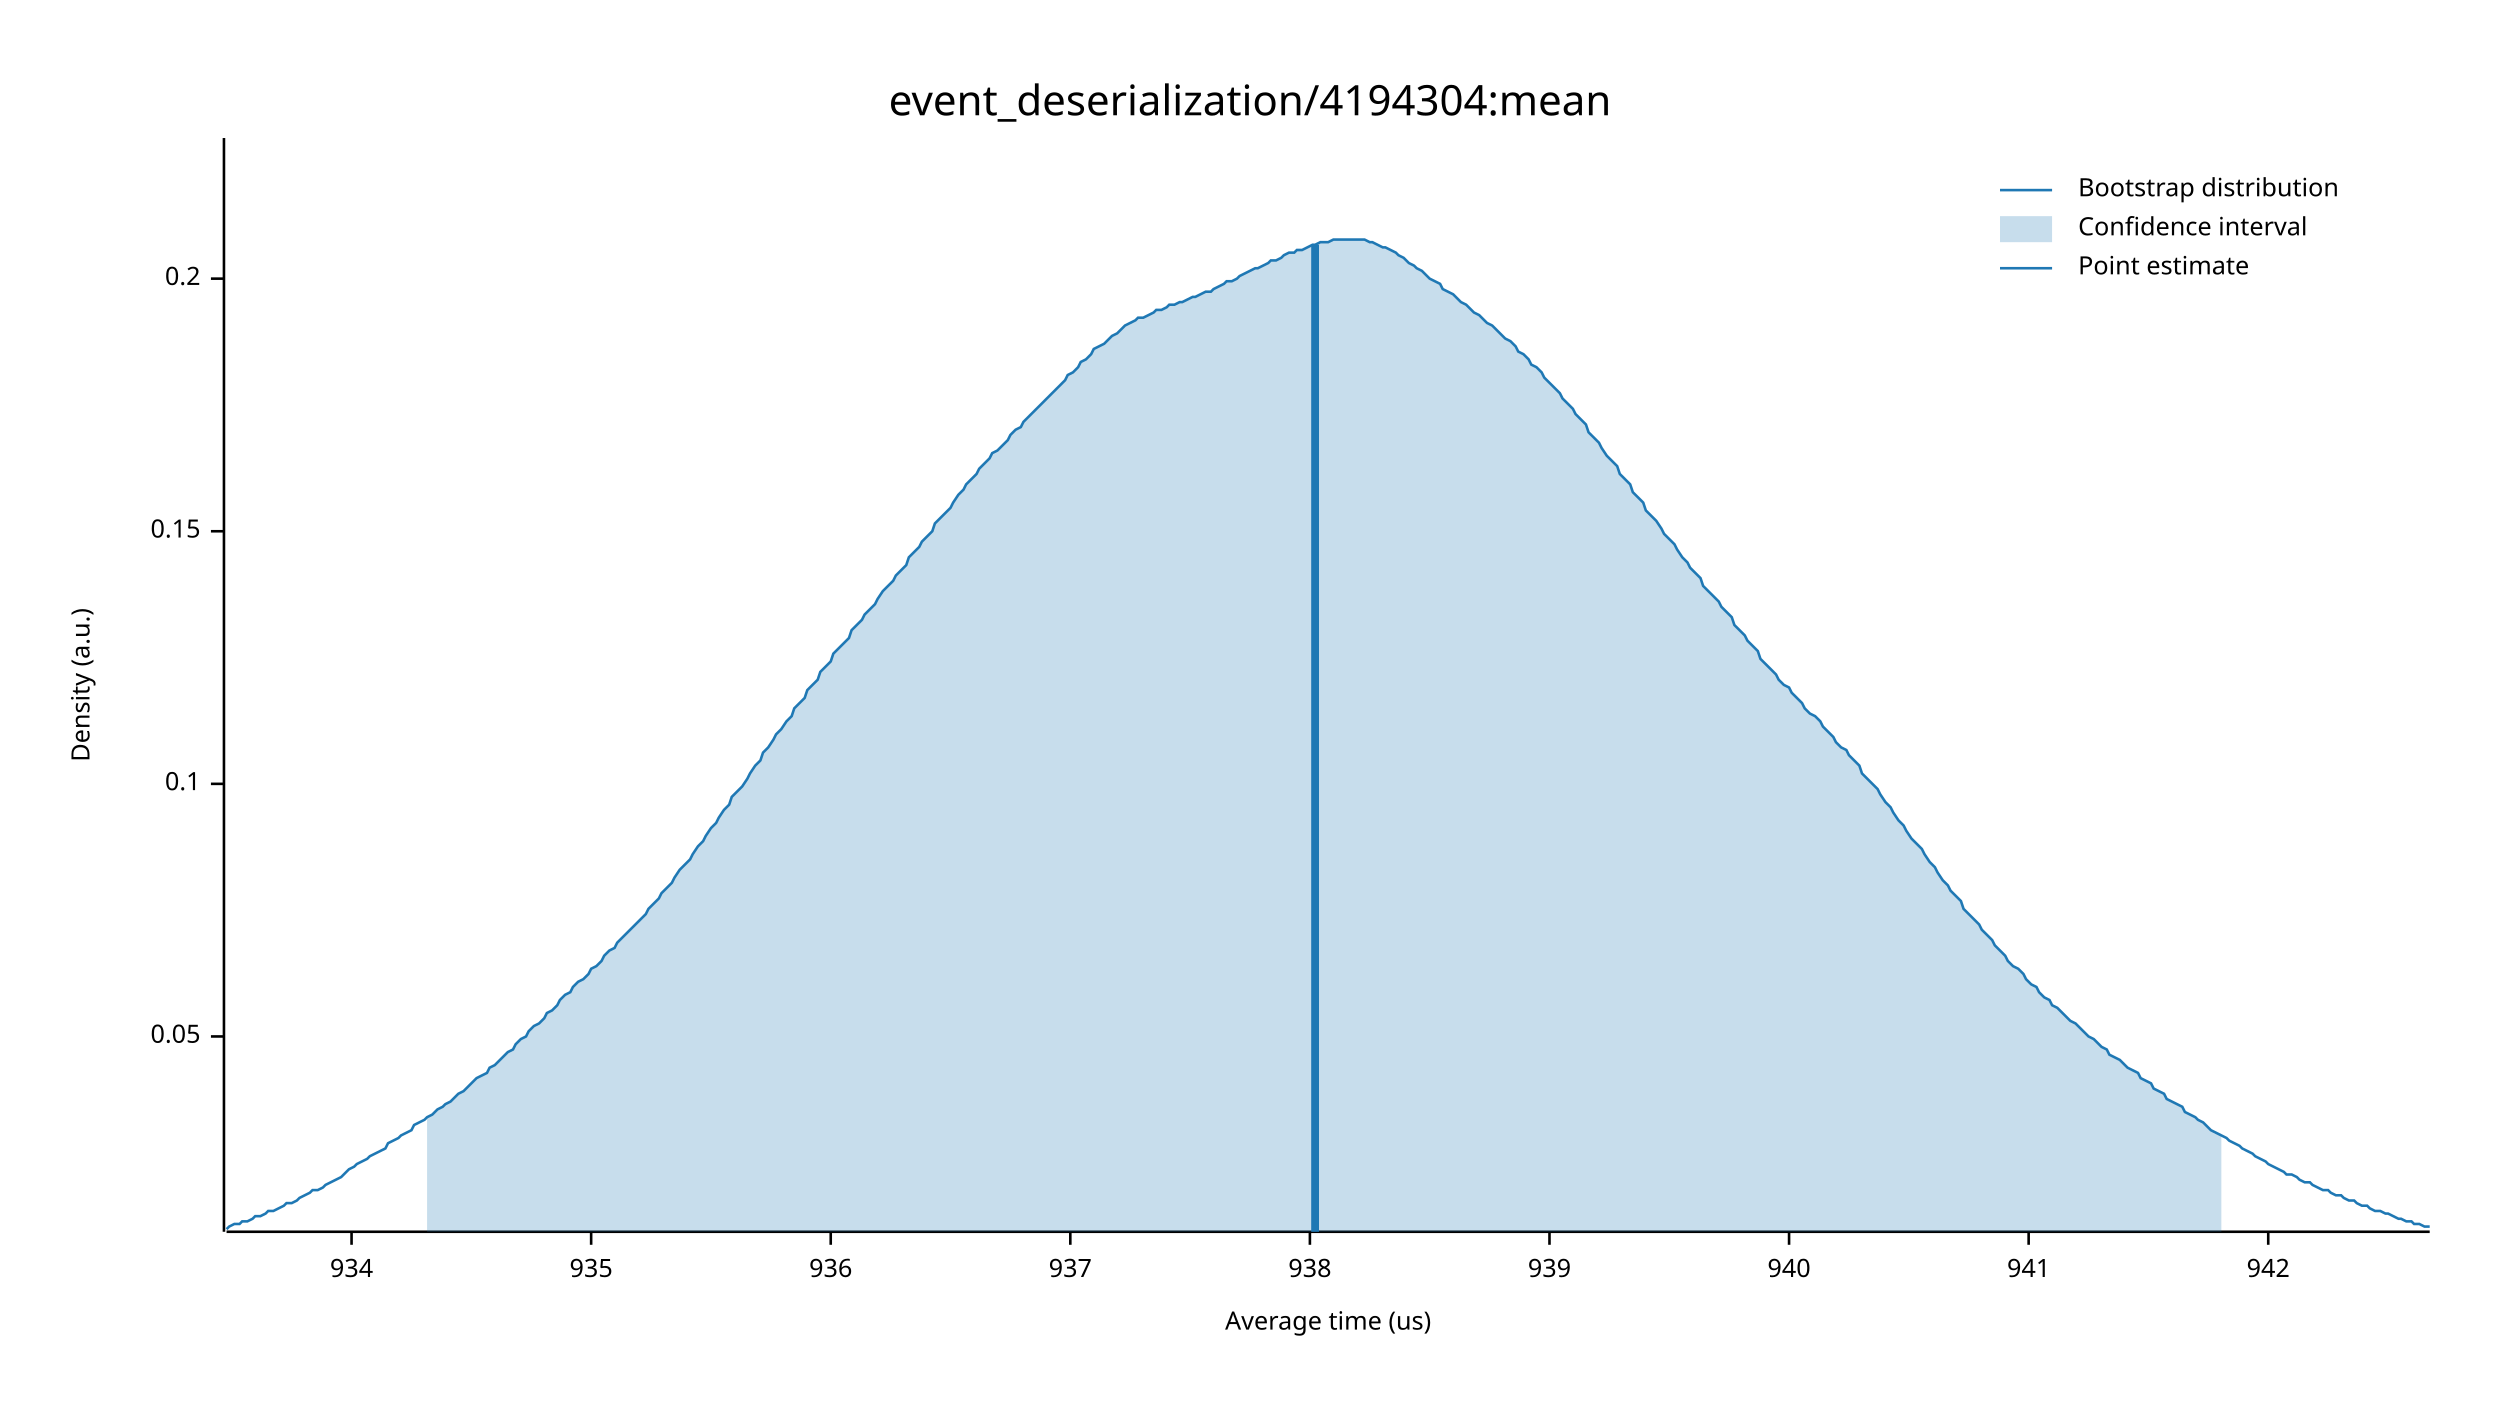
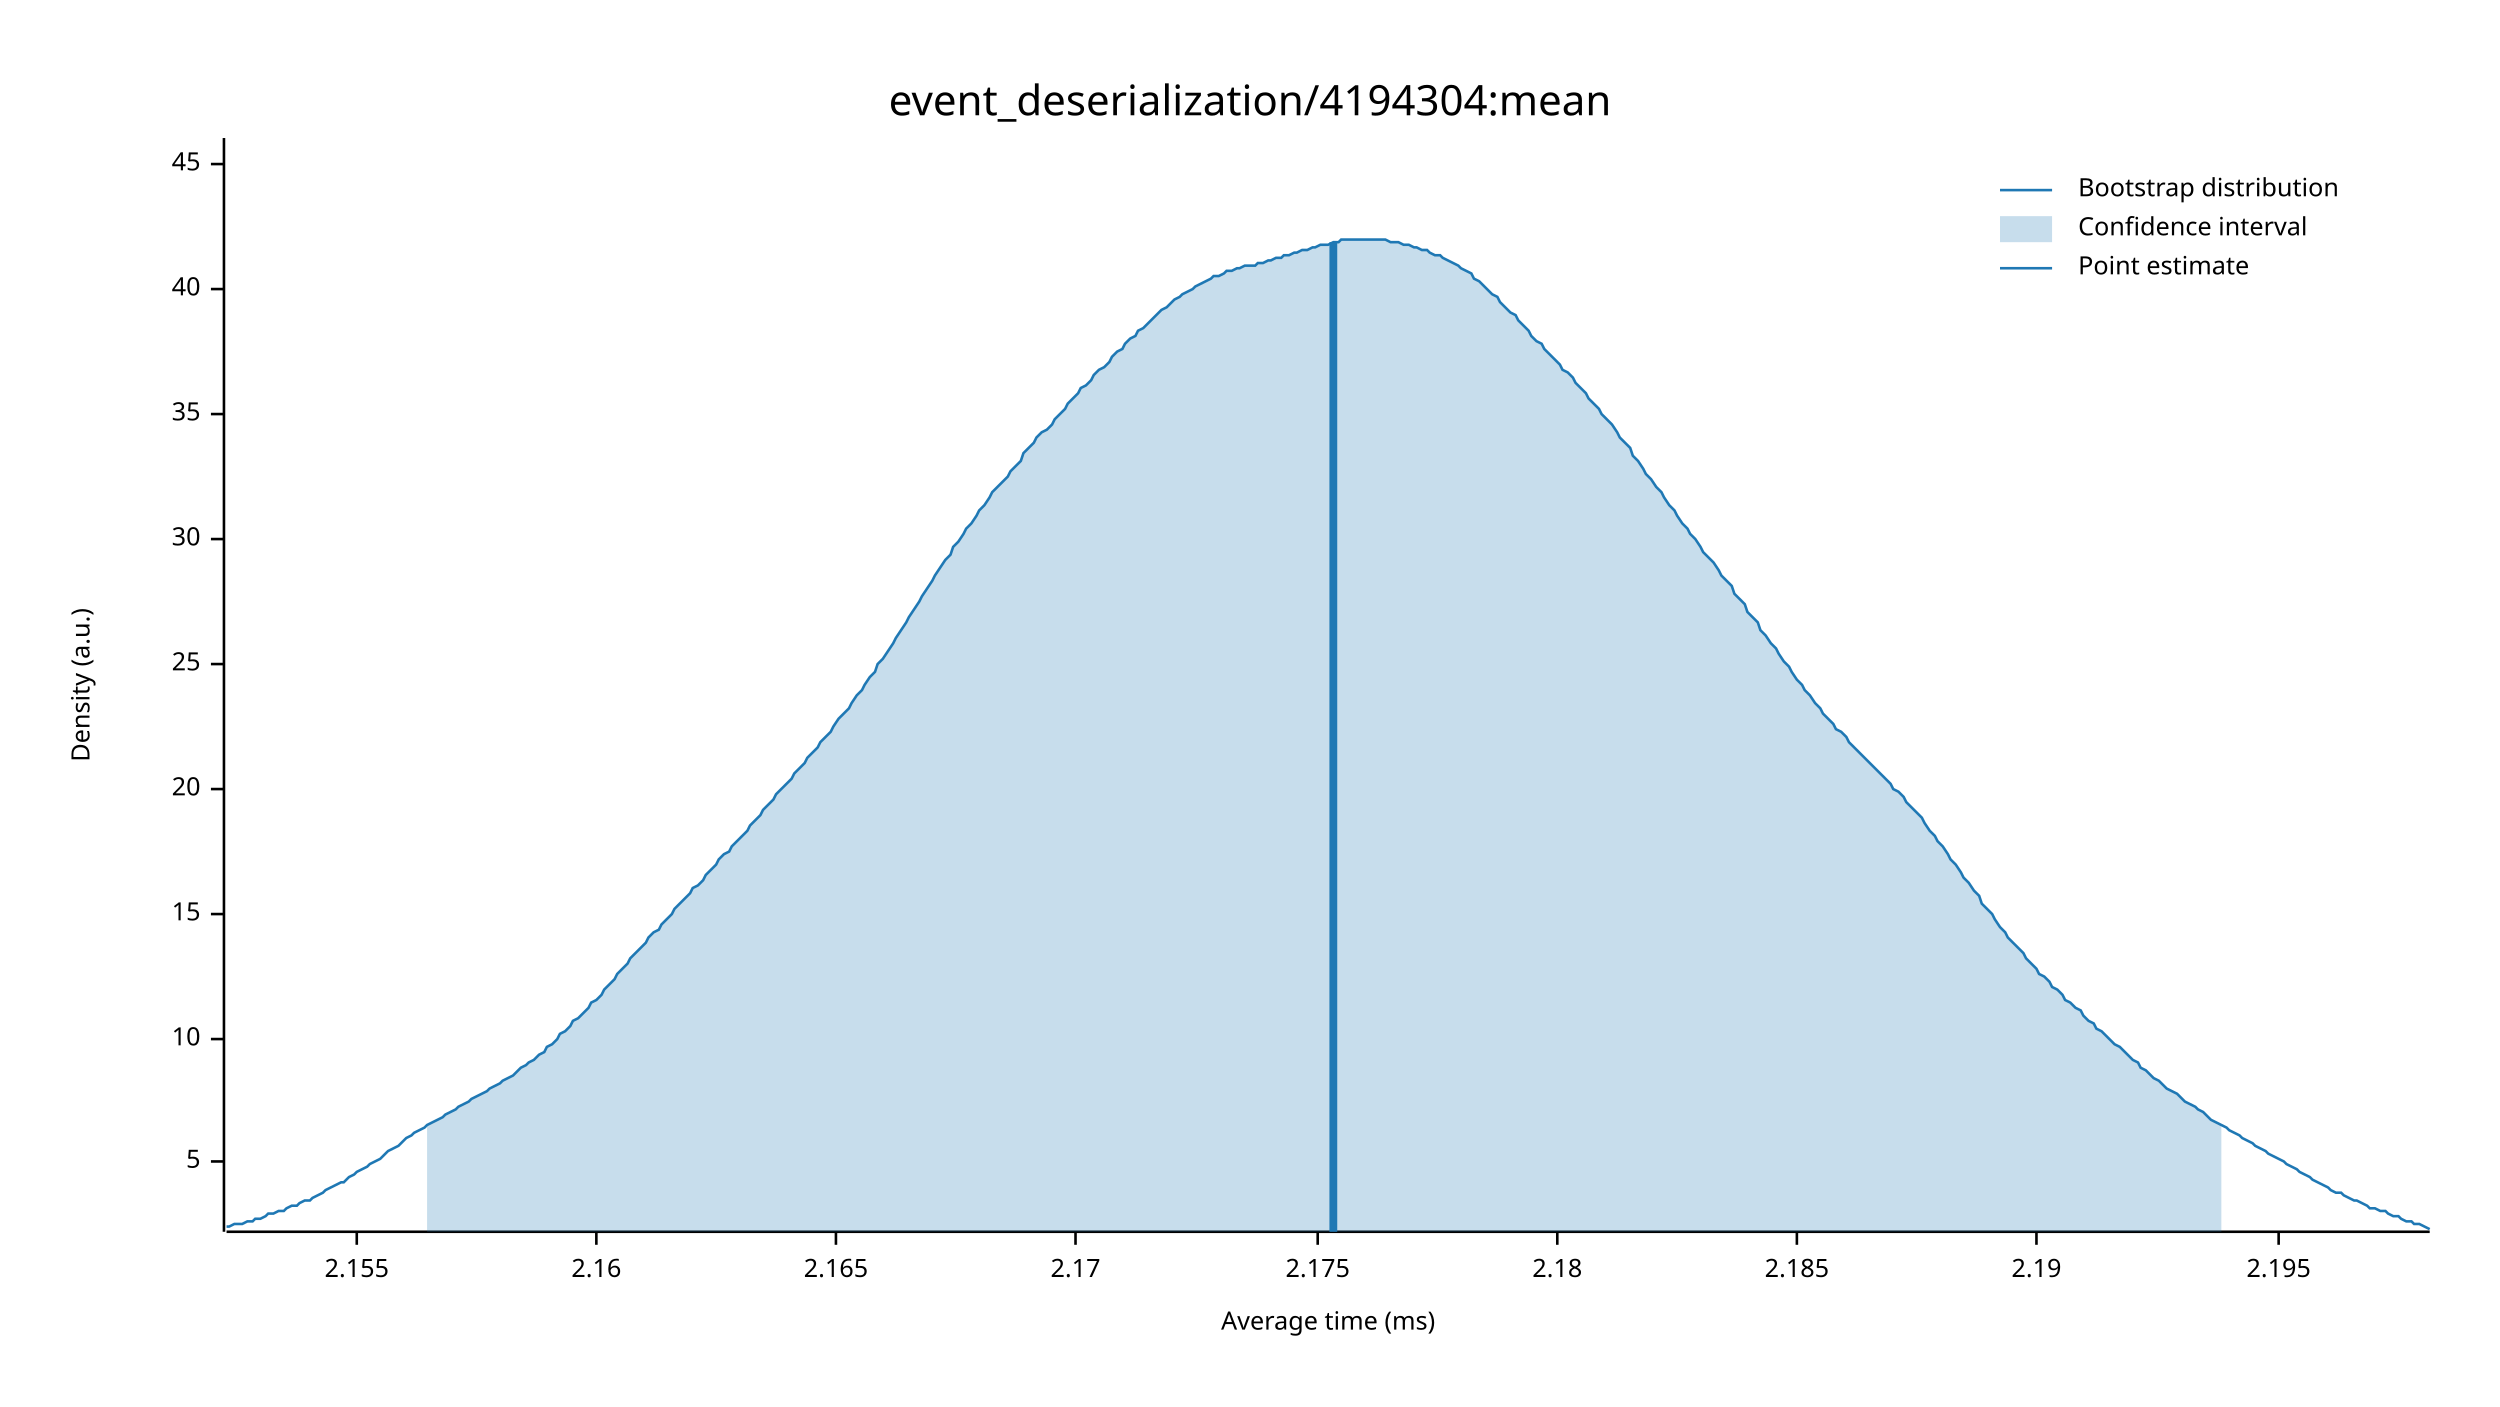
<svg xmlns="http://www.w3.org/2000/svg" width="960" height="540" viewBox="0 0 960 540">
  <text x="480" y="32" dy="0.76em" text-anchor="middle" font-family="sans-serif" font-size="16.129" opacity="1" fill="#000000">
event_deserialization/4194304:mean
</text>
  <text x="27" y="263" dy="0.76em" text-anchor="middle" font-family="sans-serif" font-size="9.677" opacity="1" fill="#000000" transform="rotate(270, 27, 263)">
Density (a.u.)
</text>
  <text x="510" y="513" dy="-0.5ex" text-anchor="middle" font-family="sans-serif" font-size="9.677" opacity="1" fill="#000000">
- Average time (us)
+ Average time (ms)
</text>
  <polyline fill="none" opacity="1" stroke="#000000" stroke-width="1" points="86,53 86,473 " />
-   <text x="77" y="398" dy="0.5ex" text-anchor="end" font-family="sans-serif" font-size="9.677" opacity="1" fill="#000000">
- 0.05
+   <text x="77" y="446" dy="0.5ex" text-anchor="end" font-family="sans-serif" font-size="9.677" opacity="1" fill="#000000">
+ 5
</text>
-   <polyline fill="none" opacity="1" stroke="#000000" stroke-width="1" points="81,398 86,398 " />
-   <text x="77" y="301" dy="0.5ex" text-anchor="end" font-family="sans-serif" font-size="9.677" opacity="1" fill="#000000">
- 0.1
+   <polyline fill="none" opacity="1" stroke="#000000" stroke-width="1" points="81,446 86,446 " />
+   <text x="77" y="399" dy="0.5ex" text-anchor="end" font-family="sans-serif" font-size="9.677" opacity="1" fill="#000000">
+ 10
</text>
-   <polyline fill="none" opacity="1" stroke="#000000" stroke-width="1" points="81,301 86,301 " />
-   <text x="77" y="204" dy="0.5ex" text-anchor="end" font-family="sans-serif" font-size="9.677" opacity="1" fill="#000000">
- 0.15
+   <polyline fill="none" opacity="1" stroke="#000000" stroke-width="1" points="81,399 86,399 " />
+   <text x="77" y="351" dy="0.5ex" text-anchor="end" font-family="sans-serif" font-size="9.677" opacity="1" fill="#000000">
+ 15
</text>
-   <polyline fill="none" opacity="1" stroke="#000000" stroke-width="1" points="81,204 86,204 " />
-   <text x="77" y="107" dy="0.5ex" text-anchor="end" font-family="sans-serif" font-size="9.677" opacity="1" fill="#000000">
- 0.2
+   <polyline fill="none" opacity="1" stroke="#000000" stroke-width="1" points="81,351 86,351 " />
+   <text x="77" y="303" dy="0.5ex" text-anchor="end" font-family="sans-serif" font-size="9.677" opacity="1" fill="#000000">
+ 20
</text>
-   <polyline fill="none" opacity="1" stroke="#000000" stroke-width="1" points="81,107 86,107 " />
+   <polyline fill="none" opacity="1" stroke="#000000" stroke-width="1" points="81,303 86,303 " />
+   <text x="77" y="255" dy="0.5ex" text-anchor="end" font-family="sans-serif" font-size="9.677" opacity="1" fill="#000000">
+ 25
+ </text>
+   <polyline fill="none" opacity="1" stroke="#000000" stroke-width="1" points="81,255 86,255 " />
+   <text x="77" y="207" dy="0.5ex" text-anchor="end" font-family="sans-serif" font-size="9.677" opacity="1" fill="#000000">
+ 30
+ </text>
+   <polyline fill="none" opacity="1" stroke="#000000" stroke-width="1" points="81,207 86,207 " />
+   <text x="77" y="159" dy="0.5ex" text-anchor="end" font-family="sans-serif" font-size="9.677" opacity="1" fill="#000000">
+ 35
+ </text>
+   <polyline fill="none" opacity="1" stroke="#000000" stroke-width="1" points="81,159 86,159 " />
+   <text x="77" y="111" dy="0.5ex" text-anchor="end" font-family="sans-serif" font-size="9.677" opacity="1" fill="#000000">
+ 40
+ </text>
+   <polyline fill="none" opacity="1" stroke="#000000" stroke-width="1" points="81,111 86,111 " />
+   <text x="77" y="63" dy="0.5ex" text-anchor="end" font-family="sans-serif" font-size="9.677" opacity="1" fill="#000000">
+ 45
+ </text>
+   <polyline fill="none" opacity="1" stroke="#000000" stroke-width="1" points="81,63 86,63 " />
  <polyline fill="none" opacity="1" stroke="#000000" stroke-width="1" points="87,473 933,473 " />
-   <text x="135" y="483" dy="0.76em" text-anchor="middle" font-family="sans-serif" font-size="9.677" opacity="1" fill="#000000">
- 934
+   <text x="137" y="483" dy="0.76em" text-anchor="middle" font-family="sans-serif" font-size="9.677" opacity="1" fill="#000000">
+ 2.155
</text>
-   <polyline fill="none" opacity="1" stroke="#000000" stroke-width="1" points="135,473 135,478 " />
-   <text x="227" y="483" dy="0.76em" text-anchor="middle" font-family="sans-serif" font-size="9.677" opacity="1" fill="#000000">
- 935
+   <polyline fill="none" opacity="1" stroke="#000000" stroke-width="1" points="137,473 137,478 " />
+   <text x="229" y="483" dy="0.76em" text-anchor="middle" font-family="sans-serif" font-size="9.677" opacity="1" fill="#000000">
+ 2.16
</text>
-   <polyline fill="none" opacity="1" stroke="#000000" stroke-width="1" points="227,473 227,478 " />
-   <text x="319" y="483" dy="0.76em" text-anchor="middle" font-family="sans-serif" font-size="9.677" opacity="1" fill="#000000">
- 936
+   <polyline fill="none" opacity="1" stroke="#000000" stroke-width="1" points="229,473 229,478 " />
+   <text x="321" y="483" dy="0.76em" text-anchor="middle" font-family="sans-serif" font-size="9.677" opacity="1" fill="#000000">
+ 2.165
</text>
-   <polyline fill="none" opacity="1" stroke="#000000" stroke-width="1" points="319,473 319,478 " />
-   <text x="411" y="483" dy="0.76em" text-anchor="middle" font-family="sans-serif" font-size="9.677" opacity="1" fill="#000000">
- 937
+   <polyline fill="none" opacity="1" stroke="#000000" stroke-width="1" points="321,473 321,478 " />
+   <text x="413" y="483" dy="0.76em" text-anchor="middle" font-family="sans-serif" font-size="9.677" opacity="1" fill="#000000">
+ 2.17
</text>
-   <polyline fill="none" opacity="1" stroke="#000000" stroke-width="1" points="411,473 411,478 " />
-   <text x="503" y="483" dy="0.76em" text-anchor="middle" font-family="sans-serif" font-size="9.677" opacity="1" fill="#000000">
- 938
+   <polyline fill="none" opacity="1" stroke="#000000" stroke-width="1" points="413,473 413,478 " />
+   <text x="506" y="483" dy="0.76em" text-anchor="middle" font-family="sans-serif" font-size="9.677" opacity="1" fill="#000000">
+ 2.175
</text>
-   <polyline fill="none" opacity="1" stroke="#000000" stroke-width="1" points="503,473 503,478 " />
-   <text x="595" y="483" dy="0.76em" text-anchor="middle" font-family="sans-serif" font-size="9.677" opacity="1" fill="#000000">
- 939
+   <polyline fill="none" opacity="1" stroke="#000000" stroke-width="1" points="506,473 506,478 " />
+   <text x="598" y="483" dy="0.76em" text-anchor="middle" font-family="sans-serif" font-size="9.677" opacity="1" fill="#000000">
+ 2.18
</text>
-   <polyline fill="none" opacity="1" stroke="#000000" stroke-width="1" points="595,473 595,478 " />
-   <text x="687" y="483" dy="0.76em" text-anchor="middle" font-family="sans-serif" font-size="9.677" opacity="1" fill="#000000">
- 940
+   <polyline fill="none" opacity="1" stroke="#000000" stroke-width="1" points="598,473 598,478 " />
+   <text x="690" y="483" dy="0.76em" text-anchor="middle" font-family="sans-serif" font-size="9.677" opacity="1" fill="#000000">
+ 2.185
</text>
-   <polyline fill="none" opacity="1" stroke="#000000" stroke-width="1" points="687,473 687,478 " />
-   <text x="779" y="483" dy="0.76em" text-anchor="middle" font-family="sans-serif" font-size="9.677" opacity="1" fill="#000000">
- 941
+   <polyline fill="none" opacity="1" stroke="#000000" stroke-width="1" points="690,473 690,478 " />
+   <text x="782" y="483" dy="0.76em" text-anchor="middle" font-family="sans-serif" font-size="9.677" opacity="1" fill="#000000">
+ 2.19
</text>
-   <polyline fill="none" opacity="1" stroke="#000000" stroke-width="1" points="779,473 779,478 " />
-   <text x="871" y="483" dy="0.76em" text-anchor="middle" font-family="sans-serif" font-size="9.677" opacity="1" fill="#000000">
- 942
+   <polyline fill="none" opacity="1" stroke="#000000" stroke-width="1" points="782,473 782,478 " />
+   <text x="875" y="483" dy="0.76em" text-anchor="middle" font-family="sans-serif" font-size="9.677" opacity="1" fill="#000000">
+ 2.195
</text>
-   <polyline fill="none" opacity="1" stroke="#000000" stroke-width="1" points="871,473 871,478 " />
-   <polyline fill="none" opacity="1" stroke="#1F78B4" stroke-width="1" points="87,472 88,471 90,470 92,470 93,469 95,469 97,468 98,467 100,467 102,466 103,465 105,465 107,464 109,463 110,462 112,462 114,461 115,460 117,459 119,458 120,457 122,457 124,456 125,455 127,454 129,453 131,452 132,451 134,449 136,448 137,447 139,446 141,445 142,444 144,443 146,442 148,441 149,439 151,438 153,437 154,436 156,435 158,434 159,432 161,431 163,430 164,429 166,428 168,426 170,425 171,424 173,423 175,421 176,420 178,419 180,417 181,416 183,414 185,413 187,412 188,410 190,409 192,407 193,406 195,404 197,403 198,401 200,399 202,398 203,396 205,394 207,393 209,391 210,389 212,388 214,386 215,384 217,382 219,381 220,379 222,377 224,376 226,374 227,372 229,371 231,369 232,367 234,365 236,364 237,362 239,360 241,358 242,357 244,355 246,353 248,351 249,349 251,347 253,345 254,343 256,341 258,339 259,337 261,334 263,332 265,330 266,328 268,325 270,323 271,321 273,318 275,316 276,314 278,311 280,309 281,306 283,304 285,302 287,299 288,297 290,294 292,292 293,289 295,287 297,284 298,282 300,280 302,277 304,275 305,272 307,270 309,268 310,265 312,263 314,261 315,258 317,256 319,254 320,251 322,249 324,247 326,245 327,242 329,240 331,238 332,236 334,234 336,232 337,230 339,227 341,225 343,223 344,221 346,219 348,217 349,214 351,212 353,210 354,208 356,206 358,204 359,201 361,199 363,197 365,195 366,193 368,190 370,188 371,186 373,184 375,182 376,180 378,178 380,176 381,174 383,173 385,171 387,169 388,167 390,165 392,164 393,162 395,160 397,158 398,157 400,155 402,153 404,151 405,150 407,148 409,146 410,144 412,143 414,141 415,139 417,138 419,136 420,134 422,133 424,132 426,130 427,129 429,128 431,126 432,125 434,124 436,123 437,122 439,122 441,121 443,120 444,119 446,119 448,118 449,117 451,117 453,116 454,116 456,115 458,114 459,114 461,113 463,112 465,112 466,111 468,110 470,109 471,108 473,108 475,107 476,106 478,105 480,104 482,103 483,103 485,102 487,101 488,100 490,100 492,99 493,98 495,97 497,97 498,96 500,96 502,95 504,94 505,94 507,93 509,93 510,93 512,92 514,92 515,92 517,92 519,92 521,92 522,92 524,92 526,93 527,93 529,94 531,95 532,95 534,96 536,97 537,98 539,99 541,101 543,102 544,103 546,104 548,106 549,107 551,108 553,109 554,111 556,112 558,113 560,115 561,116 563,117 565,119 566,120 568,121 570,123 571,124 573,125 575,127 576,128 578,130 580,131 582,133 583,135 585,136 587,138 588,140 590,141 592,143 593,145 595,147 597,149 599,151 600,153 602,155 604,157 605,159 607,161 609,163 610,166 612,168 614,170 615,172 617,175 619,177 621,179 622,182 624,184 626,186 627,189 629,191 631,193 632,196 634,198 636,200 638,203 639,205 641,207 643,209 644,211 646,214 648,216 649,218 651,220 653,222 654,225 656,227 658,229 660,231 661,233 663,235 665,237 666,240 668,242 670,244 671,246 673,248 675,250 676,253 678,255 680,257 682,259 683,261 685,263 687,264 688,266 690,268 692,270 693,272 695,274 697,275 699,277 700,279 702,281 704,283 705,285 707,287 709,288 710,290 712,292 714,294 715,297 717,299 719,301 721,303 722,305 724,308 726,310 727,312 729,315 731,317 732,319 734,322 736,324 738,326 739,328 741,331 743,333 744,335 746,338 748,340 749,342 751,344 753,346 754,349 756,351 758,353 760,355 761,357 763,359 765,361 766,363 768,365 770,367 771,369 773,371 775,372 777,374 778,376 780,378 782,379 783,381 785,383 787,384 788,386 790,387 792,389 793,390 795,392 797,393 799,395 800,396 802,398 804,399 805,400 807,402 809,403 810,405 812,406 814,407 816,409 817,410 819,411 821,412 822,414 824,415 826,416 827,418 829,419 831,420 832,422 834,423 836,424 838,425 839,427 841,428 843,429 844,430 846,431 848,433 849,434 851,435 853,436 855,437 856,438 858,439 860,440 861,441 863,442 865,443 866,444 868,445 870,446 871,447 873,448 875,449 877,450 878,451 880,451 882,452 883,453 885,454 887,454 888,455 890,456 892,457 894,457 895,458 897,459 899,459 900,460 902,461 904,461 905,462 907,463 909,463 910,464 912,465 914,465 916,466 917,466 919,467 921,468 922,468 924,469 926,469 927,470 929,470 931,471 933,471 " />
-   <polygon opacity="0.25" fill="#1F78B4" points="164,429 166,428 168,426 170,425 171,424 173,423 175,421 176,420 178,419 180,417 181,416 183,414 185,413 187,412 188,410 190,409 192,407 193,406 195,404 197,403 198,401 200,399 202,398 203,396 205,394 207,393 209,391 210,389 212,388 214,386 215,384 217,382 219,381 220,379 222,377 224,376 226,374 227,372 229,371 231,369 232,367 234,365 236,364 237,362 239,360 241,358 242,357 244,355 246,353 248,351 249,349 251,347 253,345 254,343 256,341 258,339 259,337 261,334 263,332 265,330 266,328 268,325 270,323 271,321 273,318 275,316 276,314 278,311 280,309 281,306 283,304 285,302 287,299 288,297 290,294 292,292 293,289 295,287 297,284 298,282 300,280 302,277 304,275 305,272 307,270 309,268 310,265 312,263 314,261 315,258 317,256 319,254 320,251 322,249 324,247 326,245 327,242 329,240 331,238 332,236 334,234 336,232 337,230 339,227 341,225 343,223 344,221 346,219 348,217 349,214 351,212 353,210 354,208 356,206 358,204 359,201 361,199 363,197 365,195 366,193 368,190 370,188 371,186 373,184 375,182 376,180 378,178 380,176 381,174 383,173 385,171 387,169 388,167 390,165 392,164 393,162 395,160 397,158 398,157 400,155 402,153 404,151 405,150 407,148 409,146 410,144 412,143 414,141 415,139 417,138 419,136 420,134 422,133 424,132 426,130 427,129 429,128 431,126 432,125 434,124 436,123 437,122 439,122 441,121 443,120 444,119 446,119 448,118 449,117 451,117 453,116 454,116 456,115 458,114 459,114 461,113 463,112 465,112 466,111 468,110 470,109 471,108 473,108 475,107 476,106 478,105 480,104 482,103 483,103 485,102 487,101 488,100 490,100 492,99 493,98 495,97 497,97 498,96 500,96 502,95 504,94 505,94 507,93 509,93 510,93 512,92 514,92 515,92 517,92 519,92 521,92 522,92 524,92 526,93 527,93 529,94 531,95 532,95 534,96 536,97 537,98 539,99 541,101 543,102 544,103 546,104 548,106 549,107 551,108 553,109 554,111 556,112 558,113 560,115 561,116 563,117 565,119 566,120 568,121 570,123 571,124 573,125 575,127 576,128 578,130 580,131 582,133 583,135 585,136 587,138 588,140 590,141 592,143 593,145 595,147 597,149 599,151 600,153 602,155 604,157 605,159 607,161 609,163 610,166 612,168 614,170 615,172 617,175 619,177 621,179 622,182 624,184 626,186 627,189 629,191 631,193 632,196 634,198 636,200 638,203 639,205 641,207 643,209 644,211 646,214 648,216 649,218 651,220 653,222 654,225 656,227 658,229 660,231 661,233 663,235 665,237 666,240 668,242 670,244 671,246 673,248 675,250 676,253 678,255 680,257 682,259 683,261 685,263 687,264 688,266 690,268 692,270 693,272 695,274 697,275 699,277 700,279 702,281 704,283 705,285 707,287 709,288 710,290 712,292 714,294 715,297 717,299 719,301 721,303 722,305 724,308 726,310 727,312 729,315 731,317 732,319 734,322 736,324 738,326 739,328 741,331 743,333 744,335 746,338 748,340 749,342 751,344 753,346 754,349 756,351 758,353 760,355 761,357 763,359 765,361 766,363 768,365 770,367 771,369 773,371 775,372 777,374 778,376 780,378 782,379 783,381 785,383 787,384 788,386 790,387 792,389 793,390 795,392 797,393 799,395 800,396 802,398 804,399 805,400 807,402 809,403 810,405 812,406 814,407 816,409 817,410 819,411 821,412 822,414 824,415 826,416 827,418 829,419 831,420 832,422 834,423 836,424 838,425 839,427 841,428 843,429 844,430 846,431 848,433 849,434 851,435 853,436 853,473 164,473 " />
-   <polyline fill="none" opacity="1" stroke="#1F78B4" stroke-width="3" points="505,473 505,94 " />
+   <polyline fill="none" opacity="1" stroke="#000000" stroke-width="1" points="875,473 875,478 " />
+   <polyline fill="none" opacity="1" stroke="#1F78B4" stroke-width="1" points="87,471 88,471 90,470 92,470 93,470 95,469 97,469 98,468 100,468 102,467 103,466 105,466 107,465 109,465 110,464 112,463 114,463 115,462 117,461 119,461 120,460 122,459 124,458 125,457 127,456 129,455 131,454 132,454 134,452 136,451 137,450 139,449 141,448 142,447 144,446 146,445 148,443 149,442 151,441 153,440 154,439 156,437 158,436 159,435 161,434 163,433 164,432 166,431 168,430 170,429 171,428 173,427 175,426 176,425 178,424 180,423 181,422 183,421 185,420 187,419 188,418 190,417 192,416 193,415 195,414 197,413 198,412 200,410 202,409 203,408 205,407 207,405 209,404 210,402 212,401 214,399 215,397 217,396 219,394 220,392 222,391 224,389 226,387 227,385 229,384 231,382 232,380 234,378 236,376 237,374 239,372 241,370 242,368 244,366 246,364 248,362 249,360 251,358 253,357 254,355 256,353 258,351 259,349 261,347 263,345 265,343 266,341 268,340 270,338 271,336 273,334 275,332 276,330 278,328 280,327 281,325 283,323 285,321 287,319 288,317 290,315 292,313 293,311 295,309 297,307 298,305 300,303 302,301 304,299 305,297 307,295 309,293 310,291 312,289 314,287 315,285 317,283 319,281 320,279 322,276 324,274 326,272 327,270 329,267 331,265 332,263 334,260 336,258 337,255 339,253 341,250 343,247 344,245 346,242 348,239 349,237 351,234 353,231 354,229 356,226 358,223 359,221 361,218 363,215 365,213 366,210 368,208 370,205 371,203 373,201 375,198 376,196 378,194 380,191 381,189 383,187 385,185 387,183 388,181 390,179 392,177 393,174 395,172 397,170 398,168 400,166 402,165 404,163 405,161 407,159 409,157 410,155 412,153 414,151 415,149 417,148 419,146 420,144 422,142 424,141 426,139 427,137 429,135 431,134 432,132 434,130 436,129 437,127 439,126 441,124 443,122 444,121 446,119 448,118 449,117 451,115 453,114 454,113 456,112 458,111 459,110 461,109 463,108 465,107 466,106 468,106 470,105 471,104 473,104 475,103 476,103 478,102 480,102 482,102 483,101 485,101 487,100 488,100 490,99 492,99 493,98 495,98 497,97 498,97 500,96 502,96 504,95 505,95 507,94 509,94 510,94 512,93 514,93 515,92 517,92 519,92 521,92 522,92 524,92 526,92 527,92 529,92 531,92 532,92 534,93 536,93 537,93 539,94 541,94 543,95 544,95 546,96 548,96 549,97 551,98 553,98 554,99 556,100 558,101 560,102 561,103 563,104 565,105 566,107 568,108 570,110 571,111 573,113 575,114 576,116 578,118 580,120 582,121 583,123 585,125 587,127 588,129 590,131 592,132 593,134 595,136 597,138 599,140 600,142 602,143 604,145 605,147 607,149 609,151 610,153 612,155 614,157 615,159 617,161 619,163 621,166 622,168 624,170 626,172 627,175 629,177 631,180 632,182 634,184 636,187 638,189 639,191 641,194 643,196 644,198 646,201 648,203 649,205 651,207 653,210 654,212 656,214 658,216 660,219 661,221 663,223 665,225 666,228 668,230 670,232 671,235 673,237 675,239 676,242 678,244 680,247 682,249 683,251 685,254 687,256 688,258 690,261 692,263 693,265 695,267 697,270 699,272 700,274 702,276 704,278 705,280 707,281 709,283 710,285 712,287 714,289 715,290 717,292 719,294 721,296 722,297 724,299 726,301 727,303 729,304 731,306 732,308 734,310 736,312 738,314 739,316 741,319 743,321 744,323 746,325 748,328 749,330 751,332 753,335 754,337 756,339 758,342 760,344 761,347 763,349 765,351 766,353 768,356 770,358 771,360 773,362 775,364 777,366 778,368 780,370 782,372 783,374 785,375 787,377 788,379 790,380 792,382 793,384 795,385 797,387 799,388 800,390 802,392 804,393 805,395 807,396 809,398 810,399 812,401 814,402 816,404 817,405 819,407 821,408 822,410 824,411 826,413 827,414 829,415 831,417 832,418 834,419 836,420 838,422 839,423 841,424 843,425 844,426 846,427 848,429 849,430 851,431 853,432 855,433 856,434 858,435 860,436 861,437 863,438 865,439 866,440 868,441 870,442 871,443 873,444 875,445 877,446 878,447 880,448 882,449 883,450 885,451 887,452 888,453 890,454 892,455 894,456 895,457 897,458 899,458 900,459 902,460 904,461 905,461 907,462 909,463 910,464 912,464 914,465 916,465 917,466 919,467 921,467 922,468 924,469 926,469 927,470 929,470 931,471 933,472 " />
+   <polygon opacity="0.25" fill="#1F78B4" points="164,432 166,431 168,430 170,429 171,428 173,427 175,426 176,425 178,424 180,423 181,422 183,421 185,420 187,419 188,418 190,417 192,416 193,415 195,414 197,413 198,412 200,410 202,409 203,408 205,407 207,405 209,404 210,402 212,401 214,399 215,397 217,396 219,394 220,392 222,391 224,389 226,387 227,385 229,384 231,382 232,380 234,378 236,376 237,374 239,372 241,370 242,368 244,366 246,364 248,362 249,360 251,358 253,357 254,355 256,353 258,351 259,349 261,347 263,345 265,343 266,341 268,340 270,338 271,336 273,334 275,332 276,330 278,328 280,327 281,325 283,323 285,321 287,319 288,317 290,315 292,313 293,311 295,309 297,307 298,305 300,303 302,301 304,299 305,297 307,295 309,293 310,291 312,289 314,287 315,285 317,283 319,281 320,279 322,276 324,274 326,272 327,270 329,267 331,265 332,263 334,260 336,258 337,255 339,253 341,250 343,247 344,245 346,242 348,239 349,237 351,234 353,231 354,229 356,226 358,223 359,221 361,218 363,215 365,213 366,210 368,208 370,205 371,203 373,201 375,198 376,196 378,194 380,191 381,189 383,187 385,185 387,183 388,181 390,179 392,177 393,174 395,172 397,170 398,168 400,166 402,165 404,163 405,161 407,159 409,157 410,155 412,153 414,151 415,149 417,148 419,146 420,144 422,142 424,141 426,139 427,137 429,135 431,134 432,132 434,130 436,129 437,127 439,126 441,124 443,122 444,121 446,119 448,118 449,117 451,115 453,114 454,113 456,112 458,111 459,110 461,109 463,108 465,107 466,106 468,106 470,105 471,104 473,104 475,103 476,103 478,102 480,102 482,102 483,101 485,101 487,100 488,100 490,99 492,99 493,98 495,98 497,97 498,97 500,96 502,96 504,95 505,95 507,94 509,94 510,94 512,93 514,93 515,92 517,92 519,92 521,92 522,92 524,92 526,92 527,92 529,92 531,92 532,92 534,93 536,93 537,93 539,94 541,94 543,95 544,95 546,96 548,96 549,97 551,98 553,98 554,99 556,100 558,101 560,102 561,103 563,104 565,105 566,107 568,108 570,110 571,111 573,113 575,114 576,116 578,118 580,120 582,121 583,123 585,125 587,127 588,129 590,131 592,132 593,134 595,136 597,138 599,140 600,142 602,143 604,145 605,147 607,149 609,151 610,153 612,155 614,157 615,159 617,161 619,163 621,166 622,168 624,170 626,172 627,175 629,177 631,180 632,182 634,184 636,187 638,189 639,191 641,194 643,196 644,198 646,201 648,203 649,205 651,207 653,210 654,212 656,214 658,216 660,219 661,221 663,223 665,225 666,228 668,230 670,232 671,235 673,237 675,239 676,242 678,244 680,247 682,249 683,251 685,254 687,256 688,258 690,261 692,263 693,265 695,267 697,270 699,272 700,274 702,276 704,278 705,280 707,281 709,283 710,285 712,287 714,289 715,290 717,292 719,294 721,296 722,297 724,299 726,301 727,303 729,304 731,306 732,308 734,310 736,312 738,314 739,316 741,319 743,321 744,323 746,325 748,328 749,330 751,332 753,335 754,337 756,339 758,342 760,344 761,347 763,349 765,351 766,353 768,356 770,358 771,360 773,362 775,364 777,366 778,368 780,370 782,372 783,374 785,375 787,377 788,379 790,380 792,382 793,384 795,385 797,387 799,388 800,390 802,392 804,393 805,395 807,396 809,398 810,399 812,401 814,402 816,404 817,405 819,407 821,408 822,410 824,411 826,413 827,414 829,415 831,417 832,418 834,419 836,420 838,422 839,423 841,424 843,425 844,426 846,427 848,429 849,430 851,431 853,432 853,473 164,473 " />
+   <polyline fill="none" opacity="1" stroke="#1F78B4" stroke-width="3" points="512,473 512,93 " />
  <text x="798" y="68" dy="0.76em" text-anchor="start" font-family="sans-serif" font-size="9.677" opacity="1" fill="#000000">
Bootstrap distribution
</text>
  <text x="798" y="83" dy="0.76em" text-anchor="start" font-family="sans-serif" font-size="9.677" opacity="1" fill="#000000">
Confidence interval
</text>
  <text x="798" y="98" dy="0.76em" text-anchor="start" font-family="sans-serif" font-size="9.677" opacity="1" fill="#000000">
Point estimate
</text>
  <polyline fill="none" opacity="1" stroke="#1F78B4" stroke-width="1" points="768,73 788,73 " />
  <rect x="768" y="83" width="20" height="10" opacity="0.25" fill="#1F78B4" stroke="none" />
  <polyline fill="none" opacity="1" stroke="#1F78B4" stroke-width="1" points="768,103 788,103 " />
</svg>
